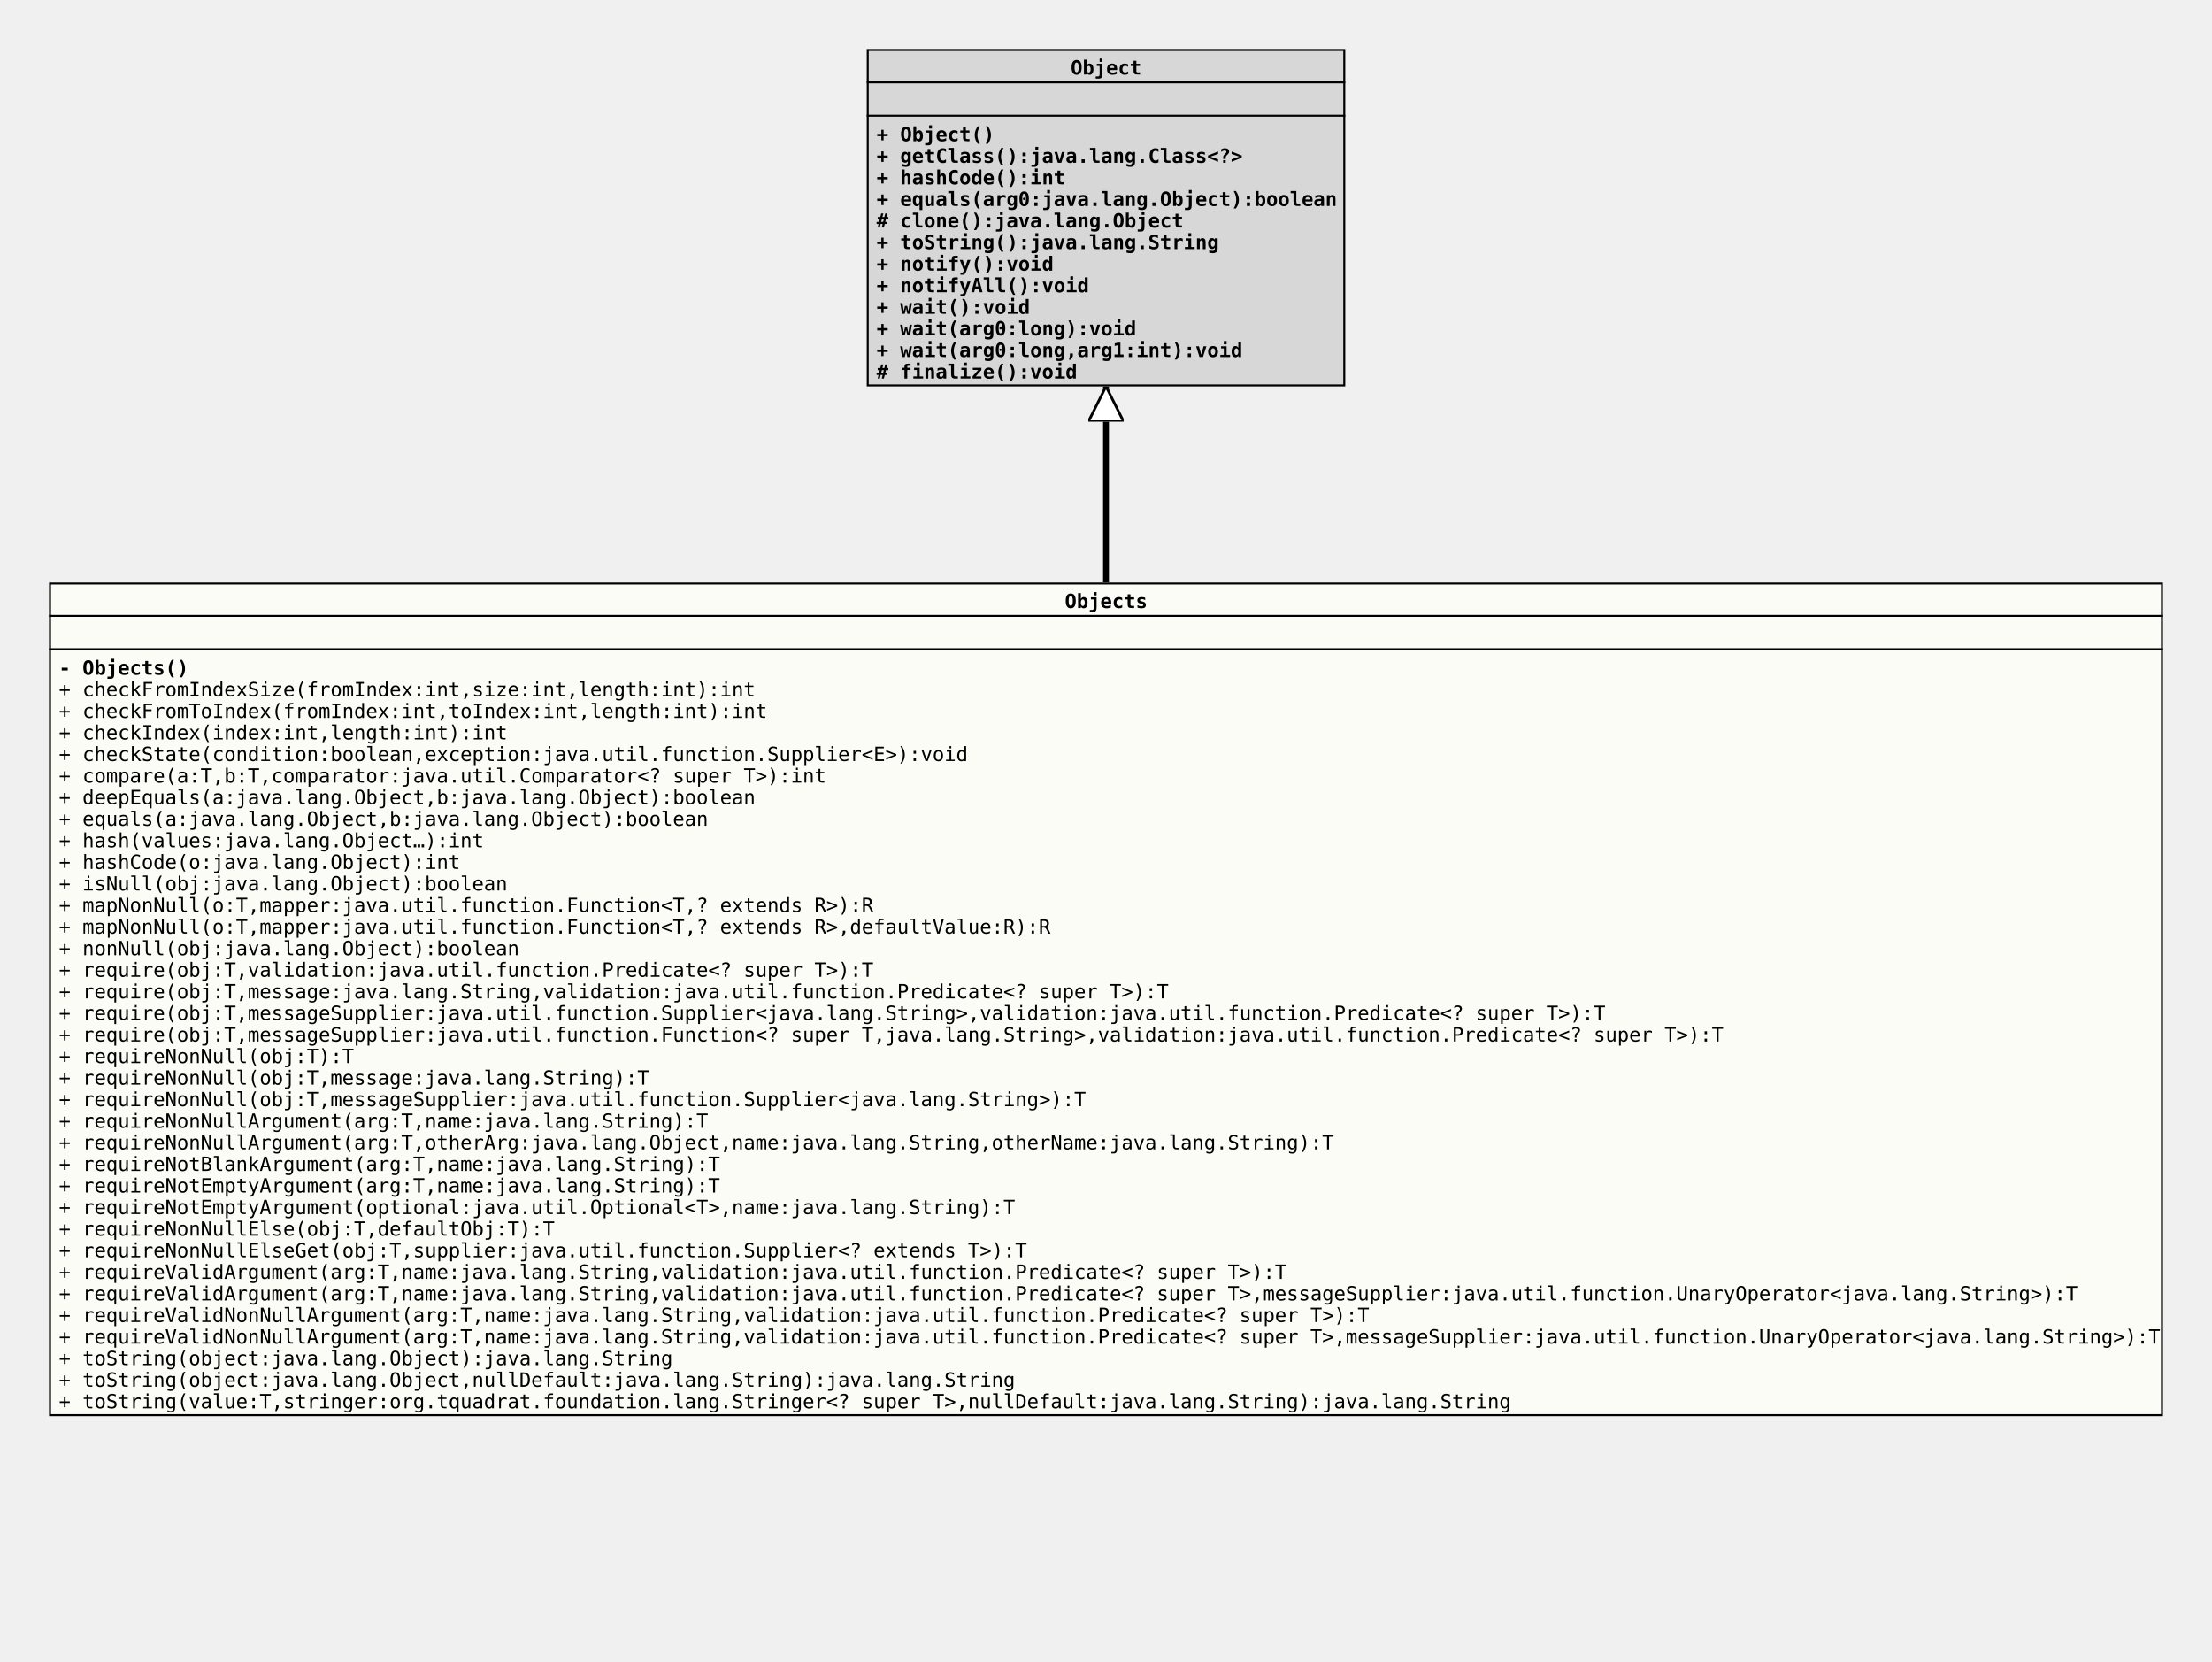
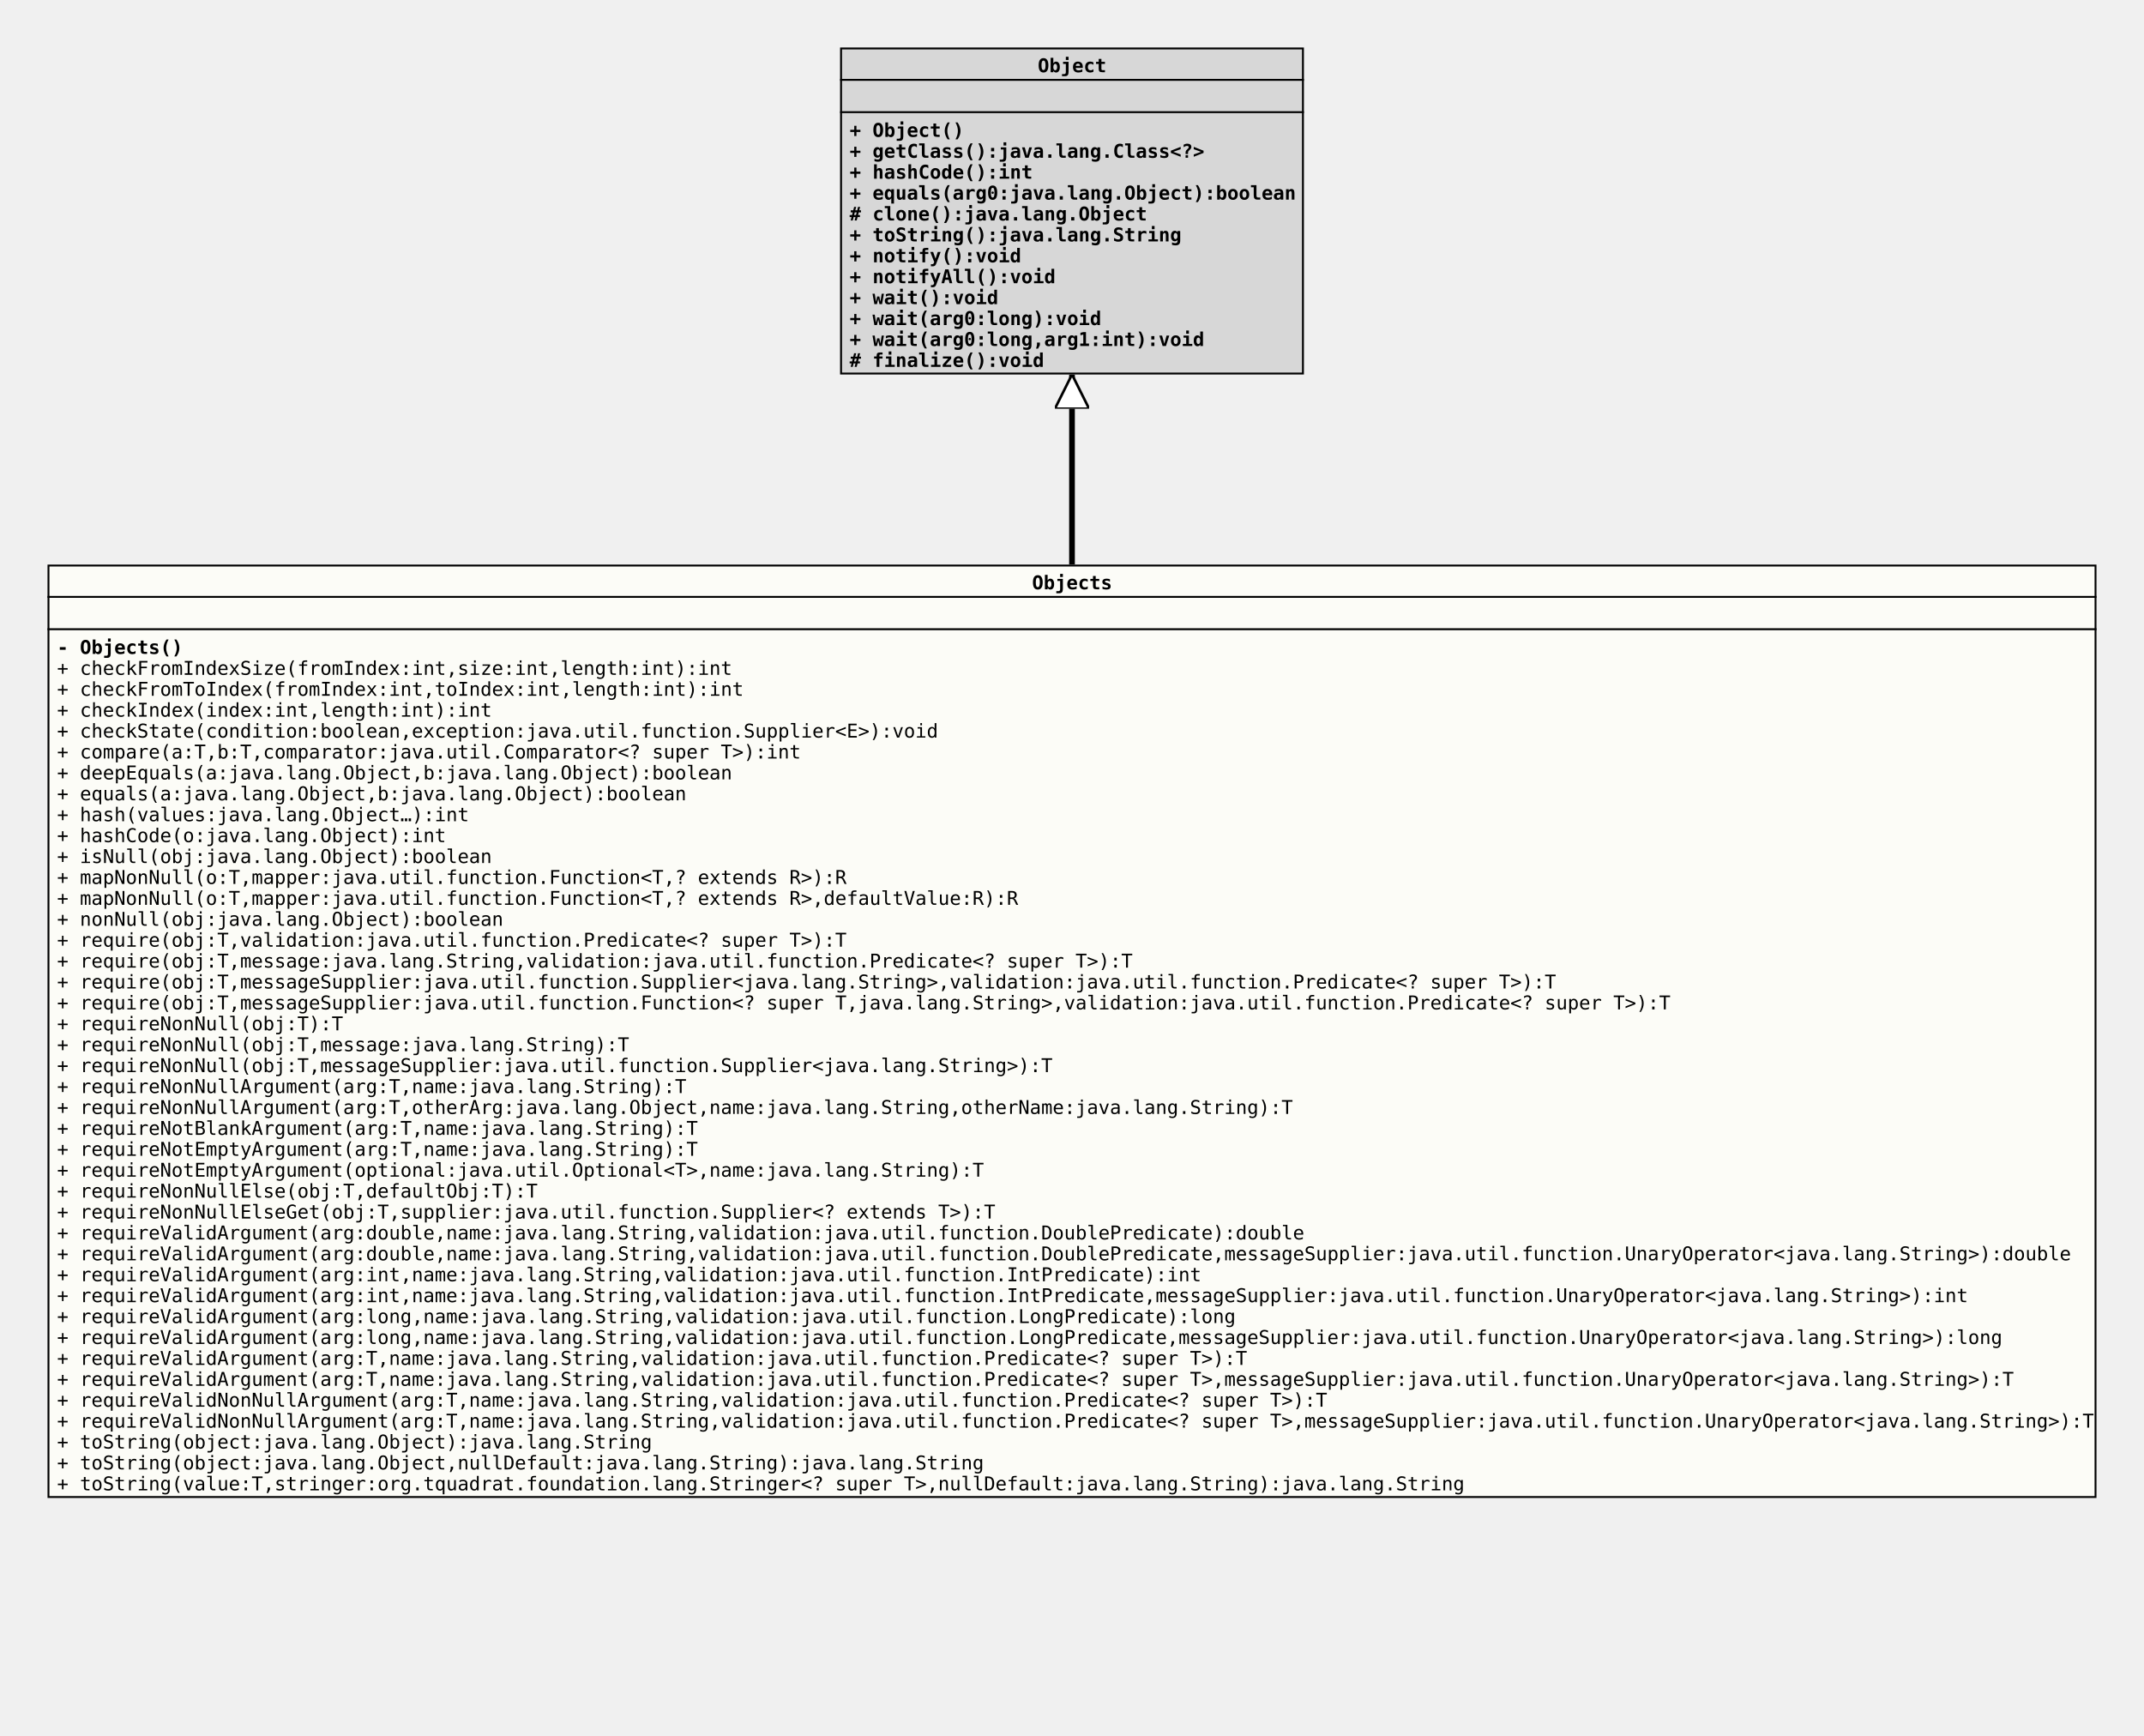
- <svg xmlns="http://www.w3.org/2000/svg" xmlns:xlink="http://www.w3.org/1999/xlink" version="1.1" baseProfile="full" width="1128.000" height="847.000">
+ <svg xmlns="http://www.w3.org/2000/svg" xmlns:xlink="http://www.w3.org/1999/xlink" version="1.1" baseProfile="full" width="1128.000" height="913.000">
  <defs>
    <style>
            line
            {
              stroke: black;
            }
            line.separator
            {
              stroke:       black;
              stroke-width: 1;
            }
            marker
            {
              fill: white;
            }
            path
            {
              fill:   white;
              stroke: black;
            }
            path.implementation
            {
              fill:             none;
              stroke-dasharray: 5,5;
              stroke-width:     3;
            }
            path.inheritance
            {
              fill:         none;
              stroke-width: 3;
            }
            rect
            {
              fill:         none;
              stroke:       black;
              stroke-width: 2;
            }
            rect.externalClass
            {
              fill:         #D0D0D0;
              fill-opacity: 0.8;
            }
            rect.focusClass
            {
              fill:         #FFFFF9;
              fill-opacity: 0.8;
            }
            rect.otherClass
            {
              fill:         #F0E68C;
              fill-opacity: 0.8;
            }
            rect.template
            {
              fill:             #FFFFFF;
              fill-opacity:     1.0;
              stroke-dasharray: 3,3;
            }
            text
            {
              font-family: monospace;
              font-size:   10px;
              font-weight: bold;
            }
            text.abstract
            {
              font-style: italic;
            }
            text.final
            {
              text-decoration: underline;
            }
            text.static
            {
              font-weight: normal;
            }
            text.stereotype
            {
              font-size:   8px;
              font-weight: normal;
            }
            </style>
    <marker id="inheritance" viewBox="0,0,40,40" markerUnits="strokeWidth" refX="40" refY="20" markerWidth="6" markerHeight="6" orient="auto">
      <path d="M40,20 l-40,-20 v40 Z" fill="#ffffff" stroke="#000000" stroke-width="3" />
    </marker>
    <marker id="implementation" viewBox="0,0,40,40" markerUnits="strokeWidth" refX="40" refY="20" markerWidth="6" markerHeight="6" orient="auto">
      <path d="M40,20 l-40,-20 v40 Z" fill="#ffffff" stroke="#000000" stroke-width="3" />
    </marker>
    <clipPath id="ID000001">
-       <rect class="focusClass" height="425.000" width="1078.000" x="0.000" y="0.000" />
+       <rect class="focusClass" height="491.000" width="1078.000" x="0.000" y="0.000" />
    </clipPath>
    <symbol id="org.tquadrat.foundation.lang.Objects">
      <g>
        <g class="focusClass" clip-path="url(#ID000001)">
-           <rect x="0.000" y="0.000" width="1078.000" height="425.000" class="focusClass" />
+           <rect x="0.000" y="0.000" width="1078.000" height="491.000" class="focusClass" />
          <line x1="0.000" y1="17.000" x2="1078.000" y2="17.000" class="separator" />
          <text x="518.000" y="13.000">Objects</text>
          <line x1="0.000" y1="34.000" x2="1078.000" y2="34.000" class="separator" />
          <text x="5.000" y="30.000" />
          <text x="5.000" y="47.000">- Objects()</text>
          <text x="5.000" y="58.000" class="static">+ checkFromIndexSize(fromIndex:int,size:int,length:int):int</text>
          <text x="5.000" y="69.000" class="static">+ checkFromToIndex(fromIndex:int,toIndex:int,length:int):int</text>
          <text x="5.000" y="80.000" class="static">+ checkIndex(index:int,length:int):int</text>
          <text x="5.000" y="91.000" class="static">+ checkState(condition:boolean,exception:java.util.function.Supplier&lt;E&gt;):void</text>
          <text x="5.000" y="102.000" class="static">+ compare(a:T,b:T,comparator:java.util.Comparator&lt;? super T&gt;):int</text>
          <text x="5.000" y="113.000" class="static">+ deepEquals(a:java.lang.Object,b:java.lang.Object):boolean</text>
          <text x="5.000" y="124.000" class="static">+ equals(a:java.lang.Object,b:java.lang.Object):boolean</text>
          <text x="5.000" y="135.000" class="static">+ hash(values:java.lang.Object…):int</text>
          <text x="5.000" y="146.000" class="static">+ hashCode(o:java.lang.Object):int</text>
          <text x="5.000" y="157.000" class="static">+ isNull(obj:java.lang.Object):boolean</text>
          <text x="5.000" y="168.000" class="static">+ mapNonNull(o:T,mapper:java.util.function.Function&lt;T,? extends R&gt;):R</text>
          <text x="5.000" y="179.000" class="static">+ mapNonNull(o:T,mapper:java.util.function.Function&lt;T,? extends R&gt;,defaultValue:R):R</text>
          <text x="5.000" y="190.000" class="static">+ nonNull(obj:java.lang.Object):boolean</text>
          <text x="5.000" y="201.000" class="static">+ require(obj:T,validation:java.util.function.Predicate&lt;? super T&gt;):T</text>
          <text x="5.000" y="212.000" class="static">+ require(obj:T,message:java.lang.String,validation:java.util.function.Predicate&lt;? super T&gt;):T</text>
          <text x="5.000" y="223.000" class="static">+ require(obj:T,messageSupplier:java.util.function.Supplier&lt;java.lang.String&gt;,validation:java.util.function.Predicate&lt;? super T&gt;):T</text>
          <text x="5.000" y="234.000" class="static">+ require(obj:T,messageSupplier:java.util.function.Function&lt;? super T,java.lang.String&gt;,validation:java.util.function.Predicate&lt;? super T&gt;):T</text>
          <text x="5.000" y="245.000" class="static">+ requireNonNull(obj:T):T</text>
          <text x="5.000" y="256.000" class="static">+ requireNonNull(obj:T,message:java.lang.String):T</text>
          <text x="5.000" y="267.000" class="static">+ requireNonNull(obj:T,messageSupplier:java.util.function.Supplier&lt;java.lang.String&gt;):T</text>
          <text x="5.000" y="278.000" class="static">+ requireNonNullArgument(arg:T,name:java.lang.String):T</text>
          <text x="5.000" y="289.000" class="static">+ requireNonNullArgument(arg:T,otherArg:java.lang.Object,name:java.lang.String,otherName:java.lang.String):T</text>
          <text x="5.000" y="300.000" class="static">+ requireNotBlankArgument(arg:T,name:java.lang.String):T</text>
          <text x="5.000" y="311.000" class="static">+ requireNotEmptyArgument(arg:T,name:java.lang.String):T</text>
          <text x="5.000" y="322.000" class="static">+ requireNotEmptyArgument(optional:java.util.Optional&lt;T&gt;,name:java.lang.String):T</text>
          <text x="5.000" y="333.000" class="static">+ requireNonNullElse(obj:T,defaultObj:T):T</text>
          <text x="5.000" y="344.000" class="static">+ requireNonNullElseGet(obj:T,supplier:java.util.function.Supplier&lt;? extends T&gt;):T</text>
-           <text x="5.000" y="355.000" class="static">+ requireValidArgument(arg:T,name:java.lang.String,validation:java.util.function.Predicate&lt;? super T&gt;):T</text>
-           <text x="5.000" y="366.000" class="static">+ requireValidArgument(arg:T,name:java.lang.String,validation:java.util.function.Predicate&lt;? super T&gt;,messageSupplier:java.util.function.UnaryOperator&lt;java.lang.String&gt;):T</text>
-           <text x="5.000" y="377.000" class="static">+ requireValidNonNullArgument(arg:T,name:java.lang.String,validation:java.util.function.Predicate&lt;? super T&gt;):T</text>
-           <text x="5.000" y="388.000" class="static">+ requireValidNonNullArgument(arg:T,name:java.lang.String,validation:java.util.function.Predicate&lt;? super T&gt;,messageSupplier:java.util.function.UnaryOperator&lt;java.lang.String&gt;):T</text>
-           <text x="5.000" y="399.000" class="static">+ toString(object:java.lang.Object):java.lang.String</text>
-           <text x="5.000" y="410.000" class="static">+ toString(object:java.lang.Object,nullDefault:java.lang.String):java.lang.String</text>
-           <text x="5.000" y="421.000" class="static">+ toString(value:T,stringer:org.tquadrat.foundation.lang.Stringer&lt;? super T&gt;,nullDefault:java.lang.String):java.lang.String</text>
+           <text x="5.000" y="355.000" class="static">+ requireValidArgument(arg:double,name:java.lang.String,validation:java.util.function.DoublePredicate):double</text>
+           <text x="5.000" y="366.000" class="static">+ requireValidArgument(arg:double,name:java.lang.String,validation:java.util.function.DoublePredicate,messageSupplier:java.util.function.UnaryOperator&lt;java.lang.String&gt;):double</text>
+           <text x="5.000" y="377.000" class="static">+ requireValidArgument(arg:int,name:java.lang.String,validation:java.util.function.IntPredicate):int</text>
+           <text x="5.000" y="388.000" class="static">+ requireValidArgument(arg:int,name:java.lang.String,validation:java.util.function.IntPredicate,messageSupplier:java.util.function.UnaryOperator&lt;java.lang.String&gt;):int</text>
+           <text x="5.000" y="399.000" class="static">+ requireValidArgument(arg:long,name:java.lang.String,validation:java.util.function.LongPredicate):long</text>
+           <text x="5.000" y="410.000" class="static">+ requireValidArgument(arg:long,name:java.lang.String,validation:java.util.function.LongPredicate,messageSupplier:java.util.function.UnaryOperator&lt;java.lang.String&gt;):long</text>
+           <text x="5.000" y="421.000" class="static">+ requireValidArgument(arg:T,name:java.lang.String,validation:java.util.function.Predicate&lt;? super T&gt;):T</text>
+           <text x="5.000" y="432.000" class="static">+ requireValidArgument(arg:T,name:java.lang.String,validation:java.util.function.Predicate&lt;? super T&gt;,messageSupplier:java.util.function.UnaryOperator&lt;java.lang.String&gt;):T</text>
+           <text x="5.000" y="443.000" class="static">+ requireValidNonNullArgument(arg:T,name:java.lang.String,validation:java.util.function.Predicate&lt;? super T&gt;):T</text>
+           <text x="5.000" y="454.000" class="static">+ requireValidNonNullArgument(arg:T,name:java.lang.String,validation:java.util.function.Predicate&lt;? super T&gt;,messageSupplier:java.util.function.UnaryOperator&lt;java.lang.String&gt;):T</text>
+           <text x="5.000" y="465.000" class="static">+ toString(object:java.lang.Object):java.lang.String</text>
+           <text x="5.000" y="476.000" class="static">+ toString(object:java.lang.Object,nullDefault:java.lang.String):java.lang.String</text>
+           <text x="5.000" y="487.000" class="static">+ toString(value:T,stringer:org.tquadrat.foundation.lang.Stringer&lt;? super T&gt;,nullDefault:java.lang.String):java.lang.String</text>
        </g>
      </g>
    </symbol>
    <clipPath id="ID000002">
      <rect class="externalClass" height="172.000" width="244.000" x="0.000" y="0.000" />
    </clipPath>
    <symbol id="java.lang.Object">
      <g>
        <g clip-path="url(#ID000002)">
          <rect x="0.000" y="0.000" width="244.000" height="172.000" class="externalClass" />
          <line x1="0.000" y1="17.000" x2="244.000" y2="17.000" class="separator" />
          <text x="104.000" y="13.000">Object</text>
          <line x1="0.000" y1="34.000" x2="244.000" y2="34.000" class="separator" />
          <text x="5.000" y="30.000" />
          <text x="5.000" y="47.000">+ Object()</text>
          <text x="5.000" y="58.000">+ getClass():java.lang.Class&lt;?&gt;</text>
          <text x="5.000" y="69.000">+ hashCode():int</text>
          <text x="5.000" y="80.000">+ equals(arg0:java.lang.Object):boolean</text>
          <text x="5.000" y="91.000"># clone():java.lang.Object</text>
          <text x="5.000" y="102.000">+ toString():java.lang.String</text>
          <text x="5.000" y="113.000">+ notify():void</text>
          <text x="5.000" y="124.000">+ notifyAll():void</text>
          <text x="5.000" y="135.000">+ wait():void</text>
          <text x="5.000" y="146.000">+ wait(arg0:long):void</text>
          <text x="5.000" y="157.000">+ wait(arg0:long,arg1:int):void</text>
          <text x="5.000" y="168.000"># finalize():void</text>
        </g>
      </g>
    </symbol>
  </defs>
  <path class="inheritance" d="M564.000,297.000 L564.000,197.000" marker-end="url(#inheritance)" />
  <use x="442.000" y="25.000" xlink:href="#java.lang.Object" />
  <use x="25.000" y="297.000" xlink:href="#org.tquadrat.foundation.lang.Objects" />
</svg>
